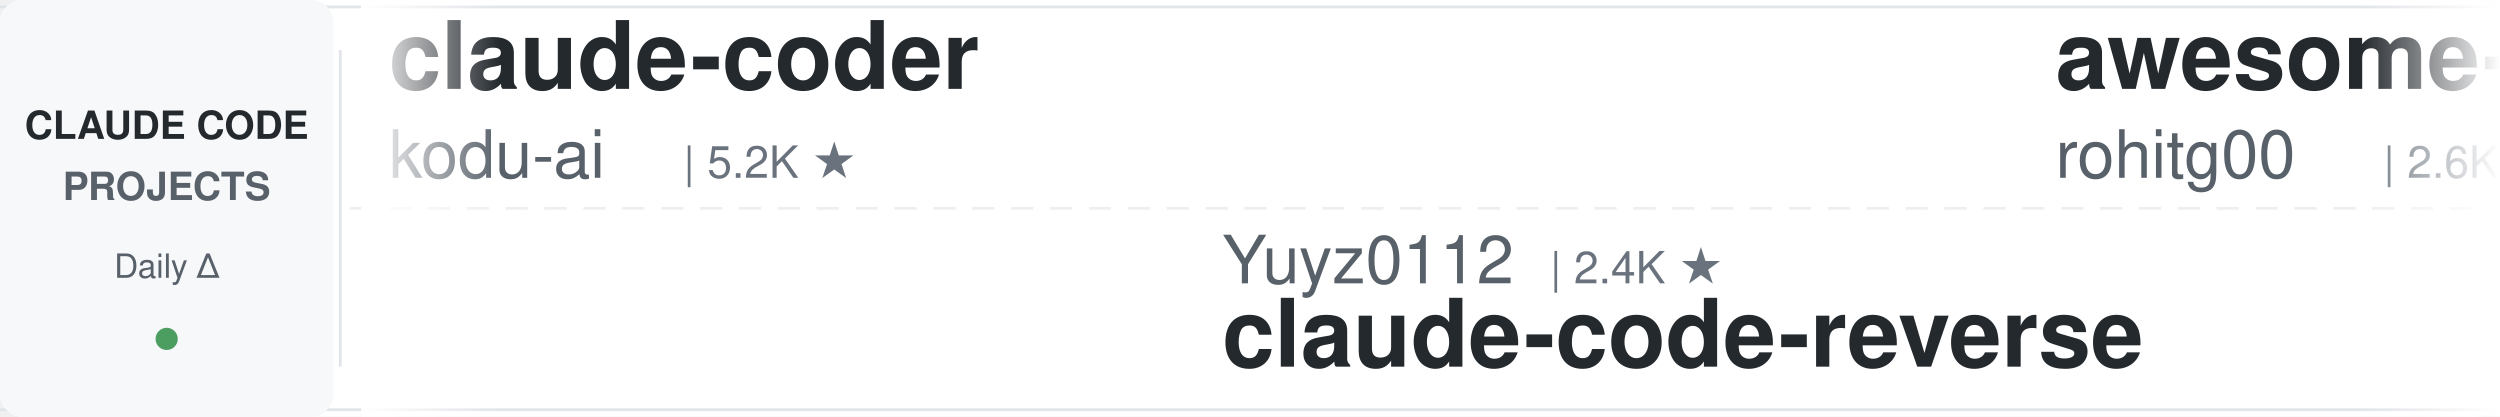
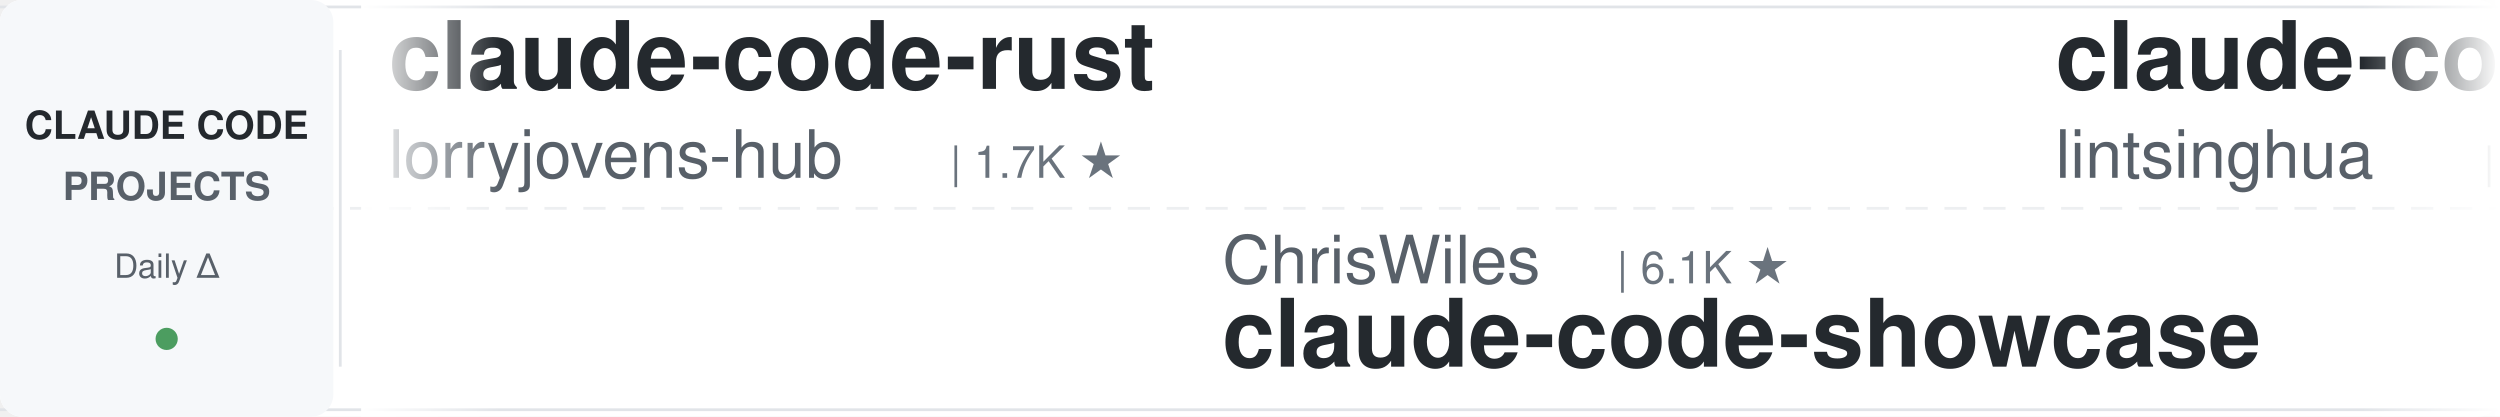
<svg xmlns="http://www.w3.org/2000/svg" width="900" height="150">
  <defs>
    <linearGradient id="leftFade" x1="0%" y1="0%" x2="100%" y2="0%">
      <stop offset="0%" style="stop-color:#ffffff;stop-opacity:1" />
      <stop offset="100%" style="stop-color:#ffffff;stop-opacity:0" />
    </linearGradient>
    <linearGradient id="rightFade" x1="0%" y1="0%" x2="100%" y2="0%">
      <stop offset="0%" style="stop-color:#ffffff;stop-opacity:0" />
      <stop offset="100%" style="stop-color:#ffffff;stop-opacity:1" />
    </linearGradient>
  </defs>
  <rect width="900" height="150" fill="#ffffff" rx="8" />
  <rect x="0" y="2" width="900" height="1" fill="#e1e4e8" />
  <rect x="0" y="147" width="900" height="1" fill="#e1e4e8" />
  <line x1="0" y1="75" x2="900" y2="75" stroke="#e1e4e8" stroke-width="1" stroke-dasharray="8 6" opacity="0.6" />
  <rect x="0" y="0" width="120" height="150" fill="#f6f8fa" rx="8" />
  <text x="60" y="50" font-family="-apple-system, BlinkMacSystemFont, 'Segoe UI', Helvetica, Arial, sans-serif" font-size="14" font-weight="600" fill="#24292e" text-anchor="middle">CLAUDE CODE</text>
  <text x="60" y="72" font-family="-apple-system, BlinkMacSystemFont, 'Segoe UI', Helvetica, Arial, sans-serif" font-size="14" font-weight="600" fill="#586069" text-anchor="middle">PROJECTS</text>
  <text x="60" y="100" font-family="-apple-system, BlinkMacSystemFont, 'Segoe UI', Helvetica, Arial, sans-serif" font-size="12" font-weight="500" fill="#586069" text-anchor="middle">Daily Δ</text>
  <circle cx="60" cy="122" r="4" fill="#22863a" opacity="0.8" />
  <rect x="122" y="18" width="1" height="114" fill="#e1e4e8" />
  <clipPath id="tickerClip">
    <rect x="130" y="0" width="770" height="150" />
  </clipPath>
  <g clip-path="url(#tickerClip)">
    <g id="tickerItems">
      <animateTransform attributeName="transform" attributeType="XML" type="translate" from="0 0" to="-3000 0" dur="54s" repeatCount="indefinite" />
      <g transform="translate(0, 0)">
-         <text x="140" y="32" font-family="-apple-system, BlinkMacSystemFont, 'Segoe UI', Helvetica, Arial, sans-serif" font-size="34" font-weight="600" fill="#24292e">claude-coder</text>
-         <text x="140" y="64" font-family="-apple-system, BlinkMacSystemFont, 'Segoe UI', Helvetica, Arial, sans-serif" font-size="24" font-weight="400" fill="#586069">kodu-ai</text>
-         <text x="246" y="64" font-family="-apple-system, BlinkMacSystemFont, 'Segoe UI', Helvetica, Arial, sans-serif" font-size="16" font-weight="500" fill="#6a737d">| 5.2K ★</text>
+         <text x="140" y="32" font-family="-apple-system, BlinkMacSystemFont, 'Segoe UI', Helvetica, Arial, sans-serif" font-size="34" font-weight="600" fill="#24292e">claude-code-rust</text>
+         <text x="140" y="64" font-family="-apple-system, BlinkMacSystemFont, 'Segoe UI', Helvetica, Arial, sans-serif" font-size="24" font-weight="400" fill="#586069">lorryjovens-hub</text>
+         <text x="342" y="64" font-family="-apple-system, BlinkMacSystemFont, 'Segoe UI', Helvetica, Arial, sans-serif" font-size="16" font-weight="500" fill="#6a737d">| 1.7K ★</text>
      </g>
      <g transform="translate(300, 0)">
-         <text x="140" y="102" font-family="-apple-system, BlinkMacSystemFont, 'Segoe UI', Helvetica, Arial, sans-serif" font-size="24" font-weight="400" fill="#586069">Yuyz0112</text>
-         <text x="258" y="102" font-family="-apple-system, BlinkMacSystemFont, 'Segoe UI', Helvetica, Arial, sans-serif" font-size="16" font-weight="500" fill="#6a737d">| 2.4K ★</text>
-         <text x="140" y="132" font-family="-apple-system, BlinkMacSystemFont, 'Segoe UI', Helvetica, Arial, sans-serif" font-size="34" font-weight="600" fill="#24292e">claude-code-reverse</text>
+         <text x="140" y="102" font-family="-apple-system, BlinkMacSystemFont, 'Segoe UI', Helvetica, Arial, sans-serif" font-size="24" font-weight="400" fill="#586069">ChrisWiles</text>
+         <text x="282" y="102" font-family="-apple-system, BlinkMacSystemFont, 'Segoe UI', Helvetica, Arial, sans-serif" font-size="16" font-weight="500" fill="#6a737d">| 6.1K ★</text>
+         <text x="140" y="132" font-family="-apple-system, BlinkMacSystemFont, 'Segoe UI', Helvetica, Arial, sans-serif" font-size="34" font-weight="600" fill="#24292e">claude-code-showcase</text>
      </g>
      <g transform="translate(600, 0)">
-         <text x="140" y="32" font-family="-apple-system, BlinkMacSystemFont, 'Segoe UI', Helvetica, Arial, sans-serif" font-size="34" font-weight="600" fill="#24292e">awesome-claude-code-tool...</text>
-         <text x="140" y="64" font-family="-apple-system, BlinkMacSystemFont, 'Segoe UI', Helvetica, Arial, sans-serif" font-size="24" font-weight="400" fill="#586069">rohitg00</text>
-         <text x="258" y="64" font-family="-apple-system, BlinkMacSystemFont, 'Segoe UI', Helvetica, Arial, sans-serif" font-size="16" font-weight="500" fill="#6a737d">| 2.6K ★</text>
+         <text x="140" y="32" font-family="-apple-system, BlinkMacSystemFont, 'Segoe UI', Helvetica, Arial, sans-serif" font-size="34" font-weight="600" fill="#24292e">claude-code-book</text>
+         <text x="140" y="64" font-family="-apple-system, BlinkMacSystemFont, 'Segoe UI', Helvetica, Arial, sans-serif" font-size="24" font-weight="400" fill="#586069">lintsinghua</text>
+         <text x="294" y="64" font-family="-apple-system, BlinkMacSystemFont, 'Segoe UI', Helvetica, Arial, sans-serif" font-size="16" font-weight="500" fill="#6a737d">| 4.3K ★</text>
      </g>
      <g transform="translate(900, 0)">
-         <text x="140" y="102" font-family="-apple-system, BlinkMacSystemFont, 'Segoe UI', Helvetica, Arial, sans-serif" font-size="24" font-weight="400" fill="#586069">JrCx7scC</text>
-         <text x="258" y="102" font-family="-apple-system, BlinkMacSystemFont, 'Segoe UI', Helvetica, Arial, sans-serif" font-size="16" font-weight="500" fill="#6a737d">| 376 ★</text>
-         <text x="140" y="132" font-family="-apple-system, BlinkMacSystemFont, 'Segoe UI', Helvetica, Arial, sans-serif" font-size="34" font-weight="600" fill="#24292e">claude-code-source</text>
+         <text x="140" y="102" font-family="-apple-system, BlinkMacSystemFont, 'Segoe UI', Helvetica, Arial, sans-serif" font-size="24" font-weight="400" fill="#586069">huangserva</text>
+         <text x="282" y="102" font-family="-apple-system, BlinkMacSystemFont, 'Segoe UI', Helvetica, Arial, sans-serif" font-size="16" font-weight="500" fill="#6a737d">| 629 ★</text>
+         <text x="140" y="132" font-family="-apple-system, BlinkMacSystemFont, 'Segoe UI', Helvetica, Arial, sans-serif" font-size="34" font-weight="600" fill="#24292e">claude-code-cli</text>
      </g>
      <g transform="translate(1200, 0)">
-         <text x="140" y="32" font-family="-apple-system, BlinkMacSystemFont, 'Segoe UI', Helvetica, Arial, sans-serif" font-size="34" font-weight="600" fill="#24292e">claude-code-cli</text>
-         <text x="140" y="64" font-family="-apple-system, BlinkMacSystemFont, 'Segoe UI', Helvetica, Arial, sans-serif" font-size="24" font-weight="400" fill="#586069">huangserva</text>
-         <text x="282" y="64" font-family="-apple-system, BlinkMacSystemFont, 'Segoe UI', Helvetica, Arial, sans-serif" font-size="16" font-weight="500" fill="#6a737d">| 629 ★</text>
+         <text x="140" y="32" font-family="-apple-system, BlinkMacSystemFont, 'Segoe UI', Helvetica, Arial, sans-serif" font-size="34" font-weight="600" fill="#24292e">Claude-Code-Usage-Monito...</text>
+         <text x="140" y="64" font-family="-apple-system, BlinkMacSystemFont, 'Segoe UI', Helvetica, Arial, sans-serif" font-size="24" font-weight="400" fill="#586069">Maciek-roboblog</text>
+         <text x="342" y="64" font-family="-apple-system, BlinkMacSystemFont, 'Segoe UI', Helvetica, Arial, sans-serif" font-size="16" font-weight="500" fill="#6a737d">| 8.7K ★</text>
      </g>
      <g transform="translate(1500, 0)">
-         <text x="140" y="102" font-family="-apple-system, BlinkMacSystemFont, 'Segoe UI', Helvetica, Arial, sans-serif" font-size="24" font-weight="400" fill="#586069">disler</text>
-         <text x="234" y="102" font-family="-apple-system, BlinkMacSystemFont, 'Segoe UI', Helvetica, Arial, sans-serif" font-size="16" font-weight="500" fill="#6a737d">| 3.9K ★</text>
-         <text x="140" y="132" font-family="-apple-system, BlinkMacSystemFont, 'Segoe UI', Helvetica, Arial, sans-serif" font-size="34" font-weight="600" fill="#24292e">claude-code-hooks-master...</text>
+         <text x="140" y="102" font-family="-apple-system, BlinkMacSystemFont, 'Segoe UI', Helvetica, Arial, sans-serif" font-size="24" font-weight="400" fill="#586069">wanshuiyin</text>
+         <text x="282" y="102" font-family="-apple-system, BlinkMacSystemFont, 'Segoe UI', Helvetica, Arial, sans-serif" font-size="16" font-weight="500" fill="#6a737d">| 16.3K ★</text>
+         <text x="140" y="132" font-family="-apple-system, BlinkMacSystemFont, 'Segoe UI', Helvetica, Arial, sans-serif" font-size="34" font-weight="600" fill="#24292e">Auto-claude-code-researc...</text>
      </g>
      <g transform="translate(1800, 0)">
-         <text x="140" y="32" font-family="-apple-system, BlinkMacSystemFont, 'Segoe UI', Helvetica, Arial, sans-serif" font-size="34" font-weight="600" fill="#24292e">awesome-claude-code-plug...</text>
-         <text x="140" y="64" font-family="-apple-system, BlinkMacSystemFont, 'Segoe UI', Helvetica, Arial, sans-serif" font-size="24" font-weight="400" fill="#586069">ccplugins</text>
-         <text x="270" y="64" font-family="-apple-system, BlinkMacSystemFont, 'Segoe UI', Helvetica, Arial, sans-serif" font-size="16" font-weight="500" fill="#6a737d">| 946 ★</text>
+         <text x="140" y="32" font-family="-apple-system, BlinkMacSystemFont, 'Segoe UI', Helvetica, Arial, sans-serif" font-size="34" font-weight="600" fill="#24292e">free-claude-code</text>
+         <text x="140" y="64" font-family="-apple-system, BlinkMacSystemFont, 'Segoe UI', Helvetica, Arial, sans-serif" font-size="24" font-weight="400" fill="#586069">Alishahryar1</text>
+         <text x="306" y="64" font-family="-apple-system, BlinkMacSystemFont, 'Segoe UI', Helvetica, Arial, sans-serif" font-size="16" font-weight="500" fill="#6a737d">| 55.4K ★</text>
      </g>
      <g transform="translate(2100, 0)">
-         <text x="140" y="102" font-family="-apple-system, BlinkMacSystemFont, 'Segoe UI', Helvetica, Arial, sans-serif" font-size="24" font-weight="400" fill="#586069">ding113</text>
-         <text x="246" y="102" font-family="-apple-system, BlinkMacSystemFont, 'Segoe UI', Helvetica, Arial, sans-serif" font-size="16" font-weight="500" fill="#6a737d">| 3.4K ★</text>
-         <text x="140" y="132" font-family="-apple-system, BlinkMacSystemFont, 'Segoe UI', Helvetica, Arial, sans-serif" font-size="34" font-weight="600" fill="#24292e">claude-code-hub</text>
+         <text x="140" y="102" font-family="-apple-system, BlinkMacSystemFont, 'Segoe UI', Helvetica, Arial, sans-serif" font-size="24" font-weight="400" fill="#586069">1rgs</text>
+         <text x="210" y="102" font-family="-apple-system, BlinkMacSystemFont, 'Segoe UI', Helvetica, Arial, sans-serif" font-size="16" font-weight="500" fill="#6a737d">| 3.8K ★</text>
+         <text x="140" y="132" font-family="-apple-system, BlinkMacSystemFont, 'Segoe UI', Helvetica, Arial, sans-serif" font-size="34" font-weight="600" fill="#24292e">claude-code-proxy</text>
      </g>
      <g transform="translate(2400, 0)">
-         <text x="140" y="32" font-family="-apple-system, BlinkMacSystemFont, 'Segoe UI', Helvetica, Arial, sans-serif" font-size="34" font-weight="600" fill="#24292e">system_prompts_leaks</text>
-         <text x="140" y="64" font-family="-apple-system, BlinkMacSystemFont, 'Segoe UI', Helvetica, Arial, sans-serif" font-size="24" font-weight="400" fill="#586069">asgeirtj</text>
-         <text x="258" y="64" font-family="-apple-system, BlinkMacSystemFont, 'Segoe UI', Helvetica, Arial, sans-serif" font-size="16" font-weight="500" fill="#6a737d">| 67.5K ★</text>
+         <text x="140" y="32" font-family="-apple-system, BlinkMacSystemFont, 'Segoe UI', Helvetica, Arial, sans-serif" font-size="34" font-weight="600" fill="#24292e">claude-code-proxy</text>
+         <text x="140" y="64" font-family="-apple-system, BlinkMacSystemFont, 'Segoe UI', Helvetica, Arial, sans-serif" font-size="24" font-weight="400" fill="#586069">fuergaosi233</text>
+         <text x="306" y="64" font-family="-apple-system, BlinkMacSystemFont, 'Segoe UI', Helvetica, Arial, sans-serif" font-size="16" font-weight="500" fill="#6a737d">| 2.8K ★</text>
      </g>
      <g transform="translate(2700, 0)">
-         <text x="140" y="102" font-family="-apple-system, BlinkMacSystemFont, 'Segoe UI', Helvetica, Arial, sans-serif" font-size="24" font-weight="400" fill="#586069">lorryjovens-hub</text>
-         <text x="342" y="102" font-family="-apple-system, BlinkMacSystemFont, 'Segoe UI', Helvetica, Arial, sans-serif" font-size="16" font-weight="500" fill="#6a737d">| 1.7K ★</text>
-         <text x="140" y="132" font-family="-apple-system, BlinkMacSystemFont, 'Segoe UI', Helvetica, Arial, sans-serif" font-size="34" font-weight="600" fill="#24292e">claude-code-rust</text>
+         <text x="140" y="102" font-family="-apple-system, BlinkMacSystemFont, 'Segoe UI', Helvetica, Arial, sans-serif" font-size="24" font-weight="400" fill="#586069">overwirehq</text>
+         <text x="282" y="102" font-family="-apple-system, BlinkMacSystemFont, 'Segoe UI', Helvetica, Arial, sans-serif" font-size="16" font-weight="500" fill="#6a737d">| 2.8K ★</text>
+         <text x="140" y="132" font-family="-apple-system, BlinkMacSystemFont, 'Segoe UI', Helvetica, Arial, sans-serif" font-size="34" font-weight="600" fill="#24292e">claude-code-telegram</text>
      </g>
      <g transform="translate(3000, 0)">
-         <text x="140" y="32" font-family="-apple-system, BlinkMacSystemFont, 'Segoe UI', Helvetica, Arial, sans-serif" font-size="34" font-weight="600" fill="#24292e">claude-coder</text>
-         <text x="140" y="64" font-family="-apple-system, BlinkMacSystemFont, 'Segoe UI', Helvetica, Arial, sans-serif" font-size="24" font-weight="400" fill="#586069">kodu-ai</text>
-         <text x="246" y="64" font-family="-apple-system, BlinkMacSystemFont, 'Segoe UI', Helvetica, Arial, sans-serif" font-size="16" font-weight="500" fill="#6a737d">| 5.2K ★</text>
+         <text x="140" y="32" font-family="-apple-system, BlinkMacSystemFont, 'Segoe UI', Helvetica, Arial, sans-serif" font-size="34" font-weight="600" fill="#24292e">claude-code-rust</text>
+         <text x="140" y="64" font-family="-apple-system, BlinkMacSystemFont, 'Segoe UI', Helvetica, Arial, sans-serif" font-size="24" font-weight="400" fill="#586069">lorryjovens-hub</text>
+         <text x="342" y="64" font-family="-apple-system, BlinkMacSystemFont, 'Segoe UI', Helvetica, Arial, sans-serif" font-size="16" font-weight="500" fill="#6a737d">| 1.7K ★</text>
      </g>
      <g transform="translate(3300, 0)">
-         <text x="140" y="102" font-family="-apple-system, BlinkMacSystemFont, 'Segoe UI', Helvetica, Arial, sans-serif" font-size="24" font-weight="400" fill="#586069">Yuyz0112</text>
-         <text x="258" y="102" font-family="-apple-system, BlinkMacSystemFont, 'Segoe UI', Helvetica, Arial, sans-serif" font-size="16" font-weight="500" fill="#6a737d">| 2.4K ★</text>
-         <text x="140" y="132" font-family="-apple-system, BlinkMacSystemFont, 'Segoe UI', Helvetica, Arial, sans-serif" font-size="34" font-weight="600" fill="#24292e">claude-code-reverse</text>
+         <text x="140" y="102" font-family="-apple-system, BlinkMacSystemFont, 'Segoe UI', Helvetica, Arial, sans-serif" font-size="24" font-weight="400" fill="#586069">ChrisWiles</text>
+         <text x="282" y="102" font-family="-apple-system, BlinkMacSystemFont, 'Segoe UI', Helvetica, Arial, sans-serif" font-size="16" font-weight="500" fill="#6a737d">| 6.1K ★</text>
+         <text x="140" y="132" font-family="-apple-system, BlinkMacSystemFont, 'Segoe UI', Helvetica, Arial, sans-serif" font-size="34" font-weight="600" fill="#24292e">claude-code-showcase</text>
      </g>
      <g transform="translate(3600, 0)">
-         <text x="140" y="32" font-family="-apple-system, BlinkMacSystemFont, 'Segoe UI', Helvetica, Arial, sans-serif" font-size="34" font-weight="600" fill="#24292e">awesome-claude-code-tool...</text>
-         <text x="140" y="64" font-family="-apple-system, BlinkMacSystemFont, 'Segoe UI', Helvetica, Arial, sans-serif" font-size="24" font-weight="400" fill="#586069">rohitg00</text>
-         <text x="258" y="64" font-family="-apple-system, BlinkMacSystemFont, 'Segoe UI', Helvetica, Arial, sans-serif" font-size="16" font-weight="500" fill="#6a737d">| 2.6K ★</text>
+         <text x="140" y="32" font-family="-apple-system, BlinkMacSystemFont, 'Segoe UI', Helvetica, Arial, sans-serif" font-size="34" font-weight="600" fill="#24292e">claude-code-book</text>
+         <text x="140" y="64" font-family="-apple-system, BlinkMacSystemFont, 'Segoe UI', Helvetica, Arial, sans-serif" font-size="24" font-weight="400" fill="#586069">lintsinghua</text>
+         <text x="294" y="64" font-family="-apple-system, BlinkMacSystemFont, 'Segoe UI', Helvetica, Arial, sans-serif" font-size="16" font-weight="500" fill="#6a737d">| 4.3K ★</text>
      </g>
      <g transform="translate(3900, 0)">
-         <text x="140" y="102" font-family="-apple-system, BlinkMacSystemFont, 'Segoe UI', Helvetica, Arial, sans-serif" font-size="24" font-weight="400" fill="#586069">JrCx7scC</text>
-         <text x="258" y="102" font-family="-apple-system, BlinkMacSystemFont, 'Segoe UI', Helvetica, Arial, sans-serif" font-size="16" font-weight="500" fill="#6a737d">| 376 ★</text>
-         <text x="140" y="132" font-family="-apple-system, BlinkMacSystemFont, 'Segoe UI', Helvetica, Arial, sans-serif" font-size="34" font-weight="600" fill="#24292e">claude-code-source</text>
+         <text x="140" y="102" font-family="-apple-system, BlinkMacSystemFont, 'Segoe UI', Helvetica, Arial, sans-serif" font-size="24" font-weight="400" fill="#586069">huangserva</text>
+         <text x="282" y="102" font-family="-apple-system, BlinkMacSystemFont, 'Segoe UI', Helvetica, Arial, sans-serif" font-size="16" font-weight="500" fill="#6a737d">| 629 ★</text>
+         <text x="140" y="132" font-family="-apple-system, BlinkMacSystemFont, 'Segoe UI', Helvetica, Arial, sans-serif" font-size="34" font-weight="600" fill="#24292e">claude-code-cli</text>
      </g>
    </g>
  </g>
  <rect x="130" y="0" width="50" height="150" fill="url(#leftFade)" />
  <rect x="850" y="0" width="50" height="150" fill="url(#rightFade)" />
</svg>
